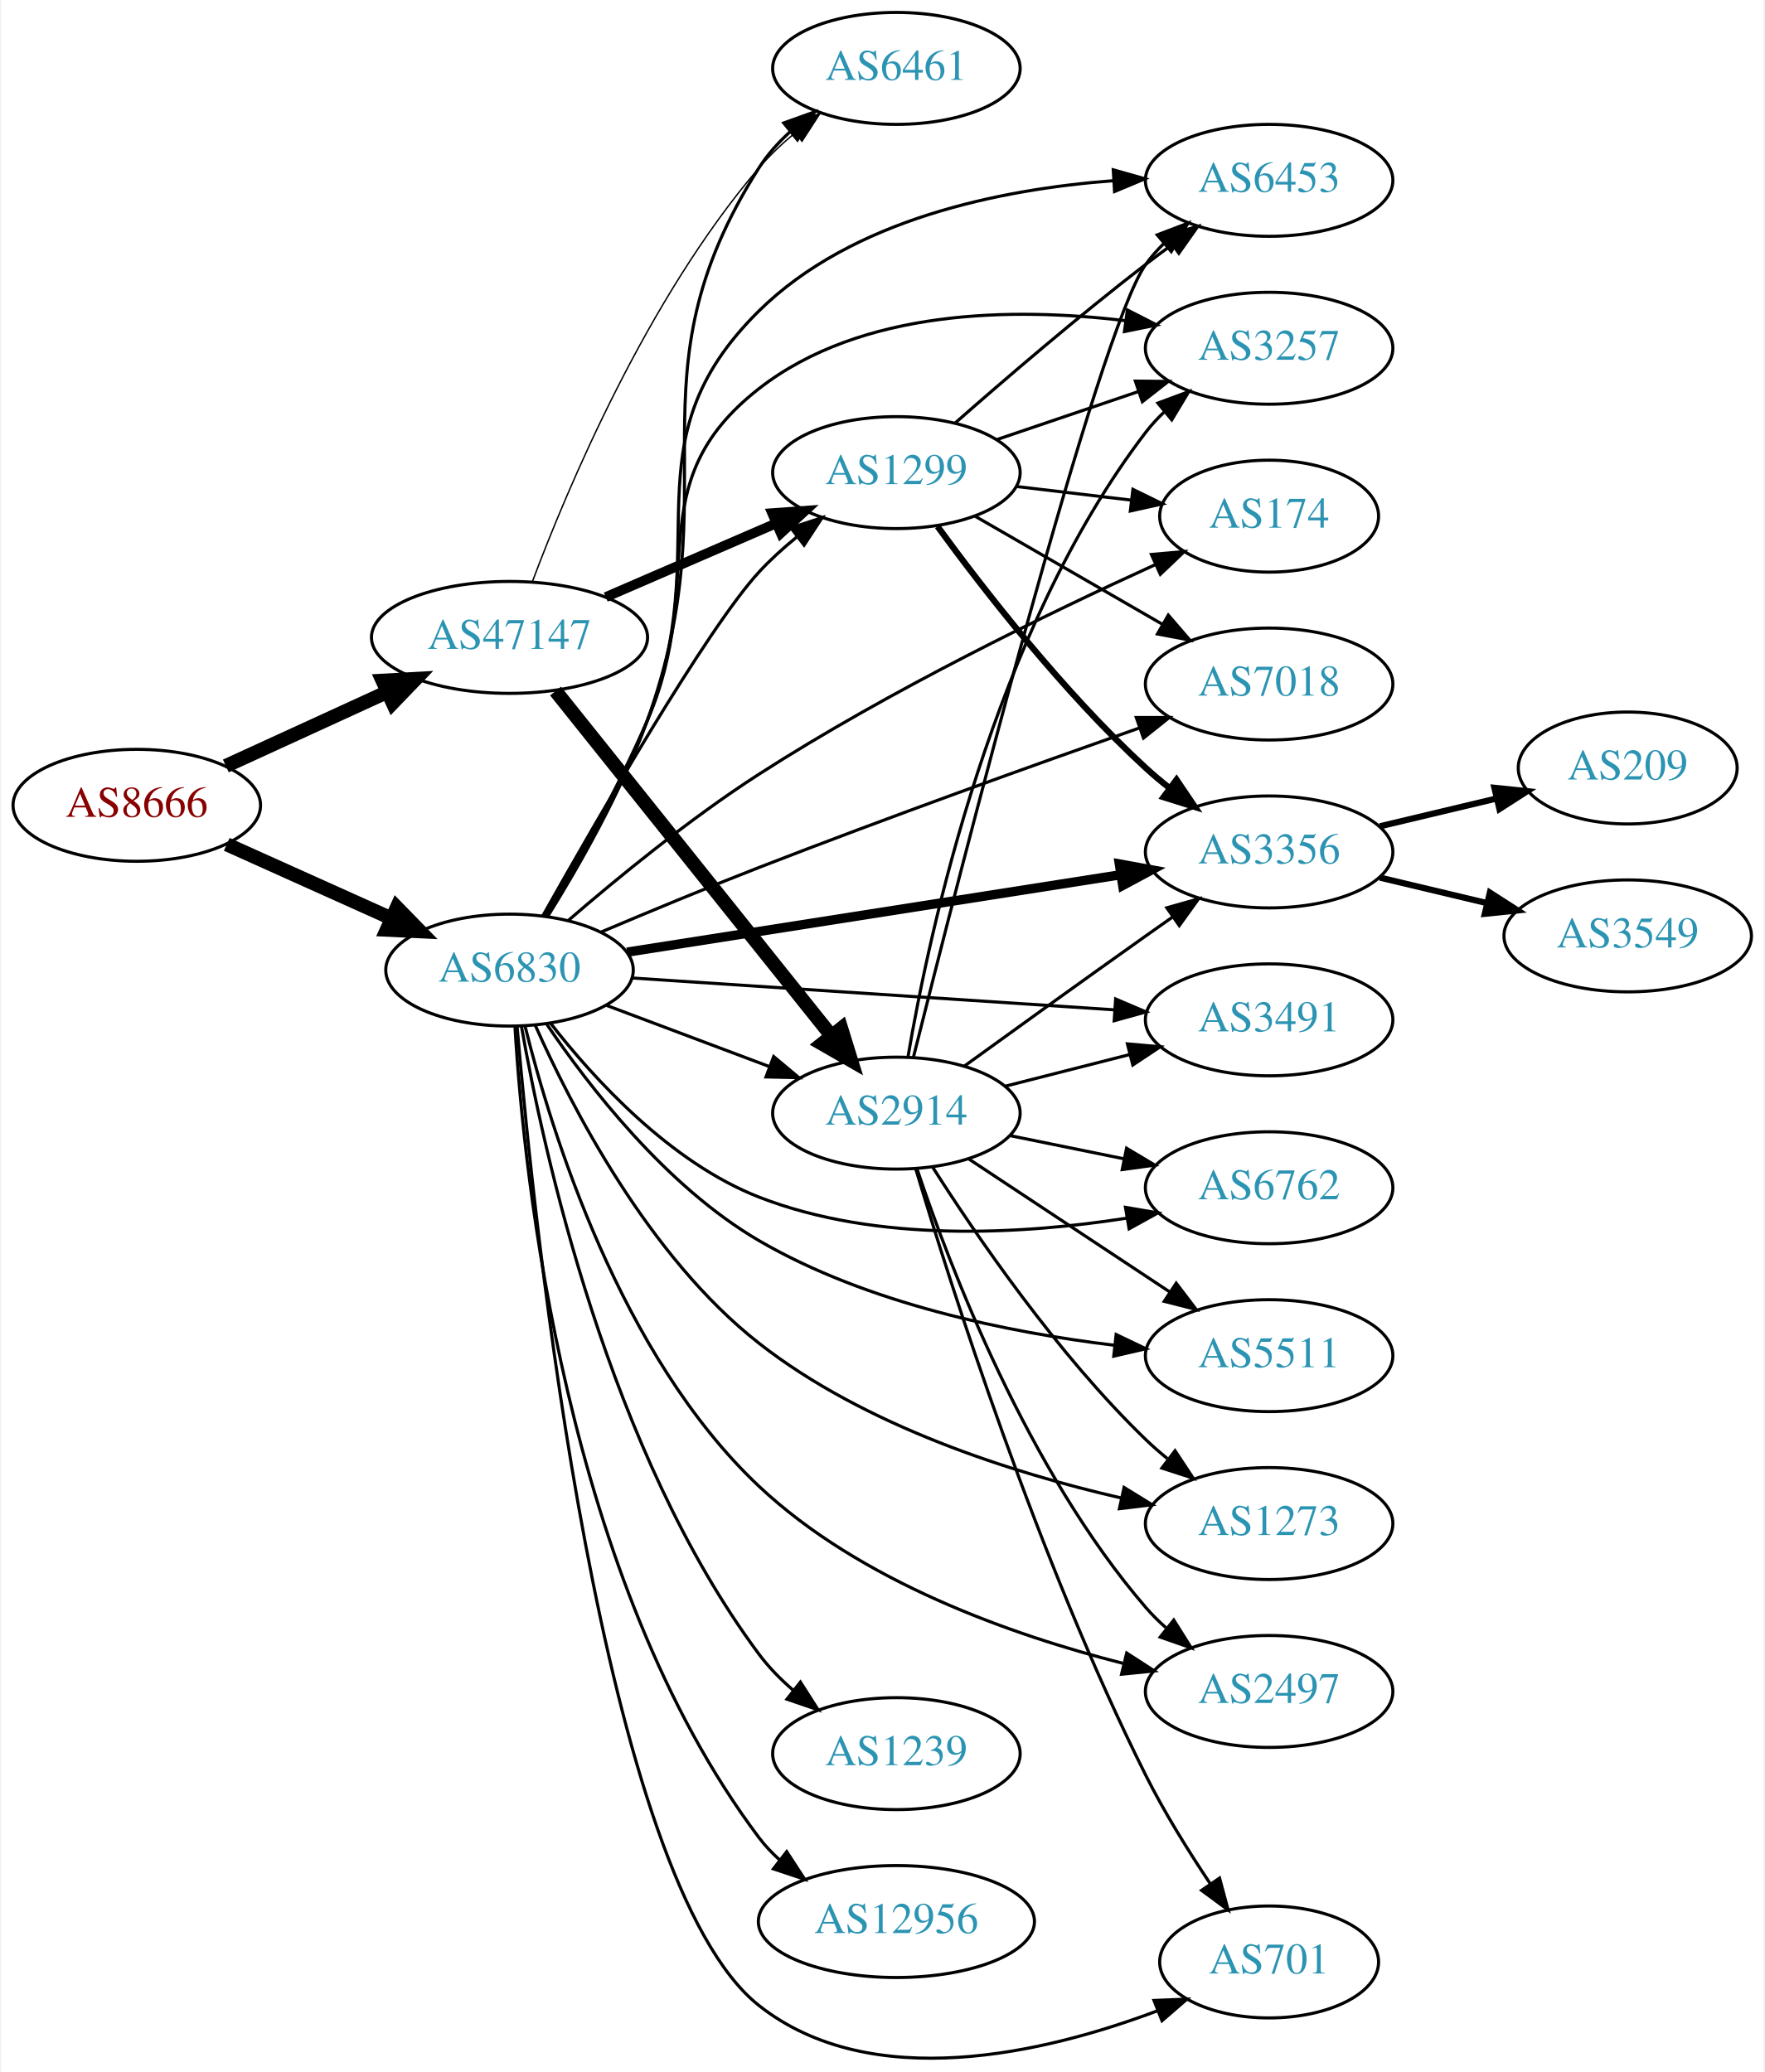
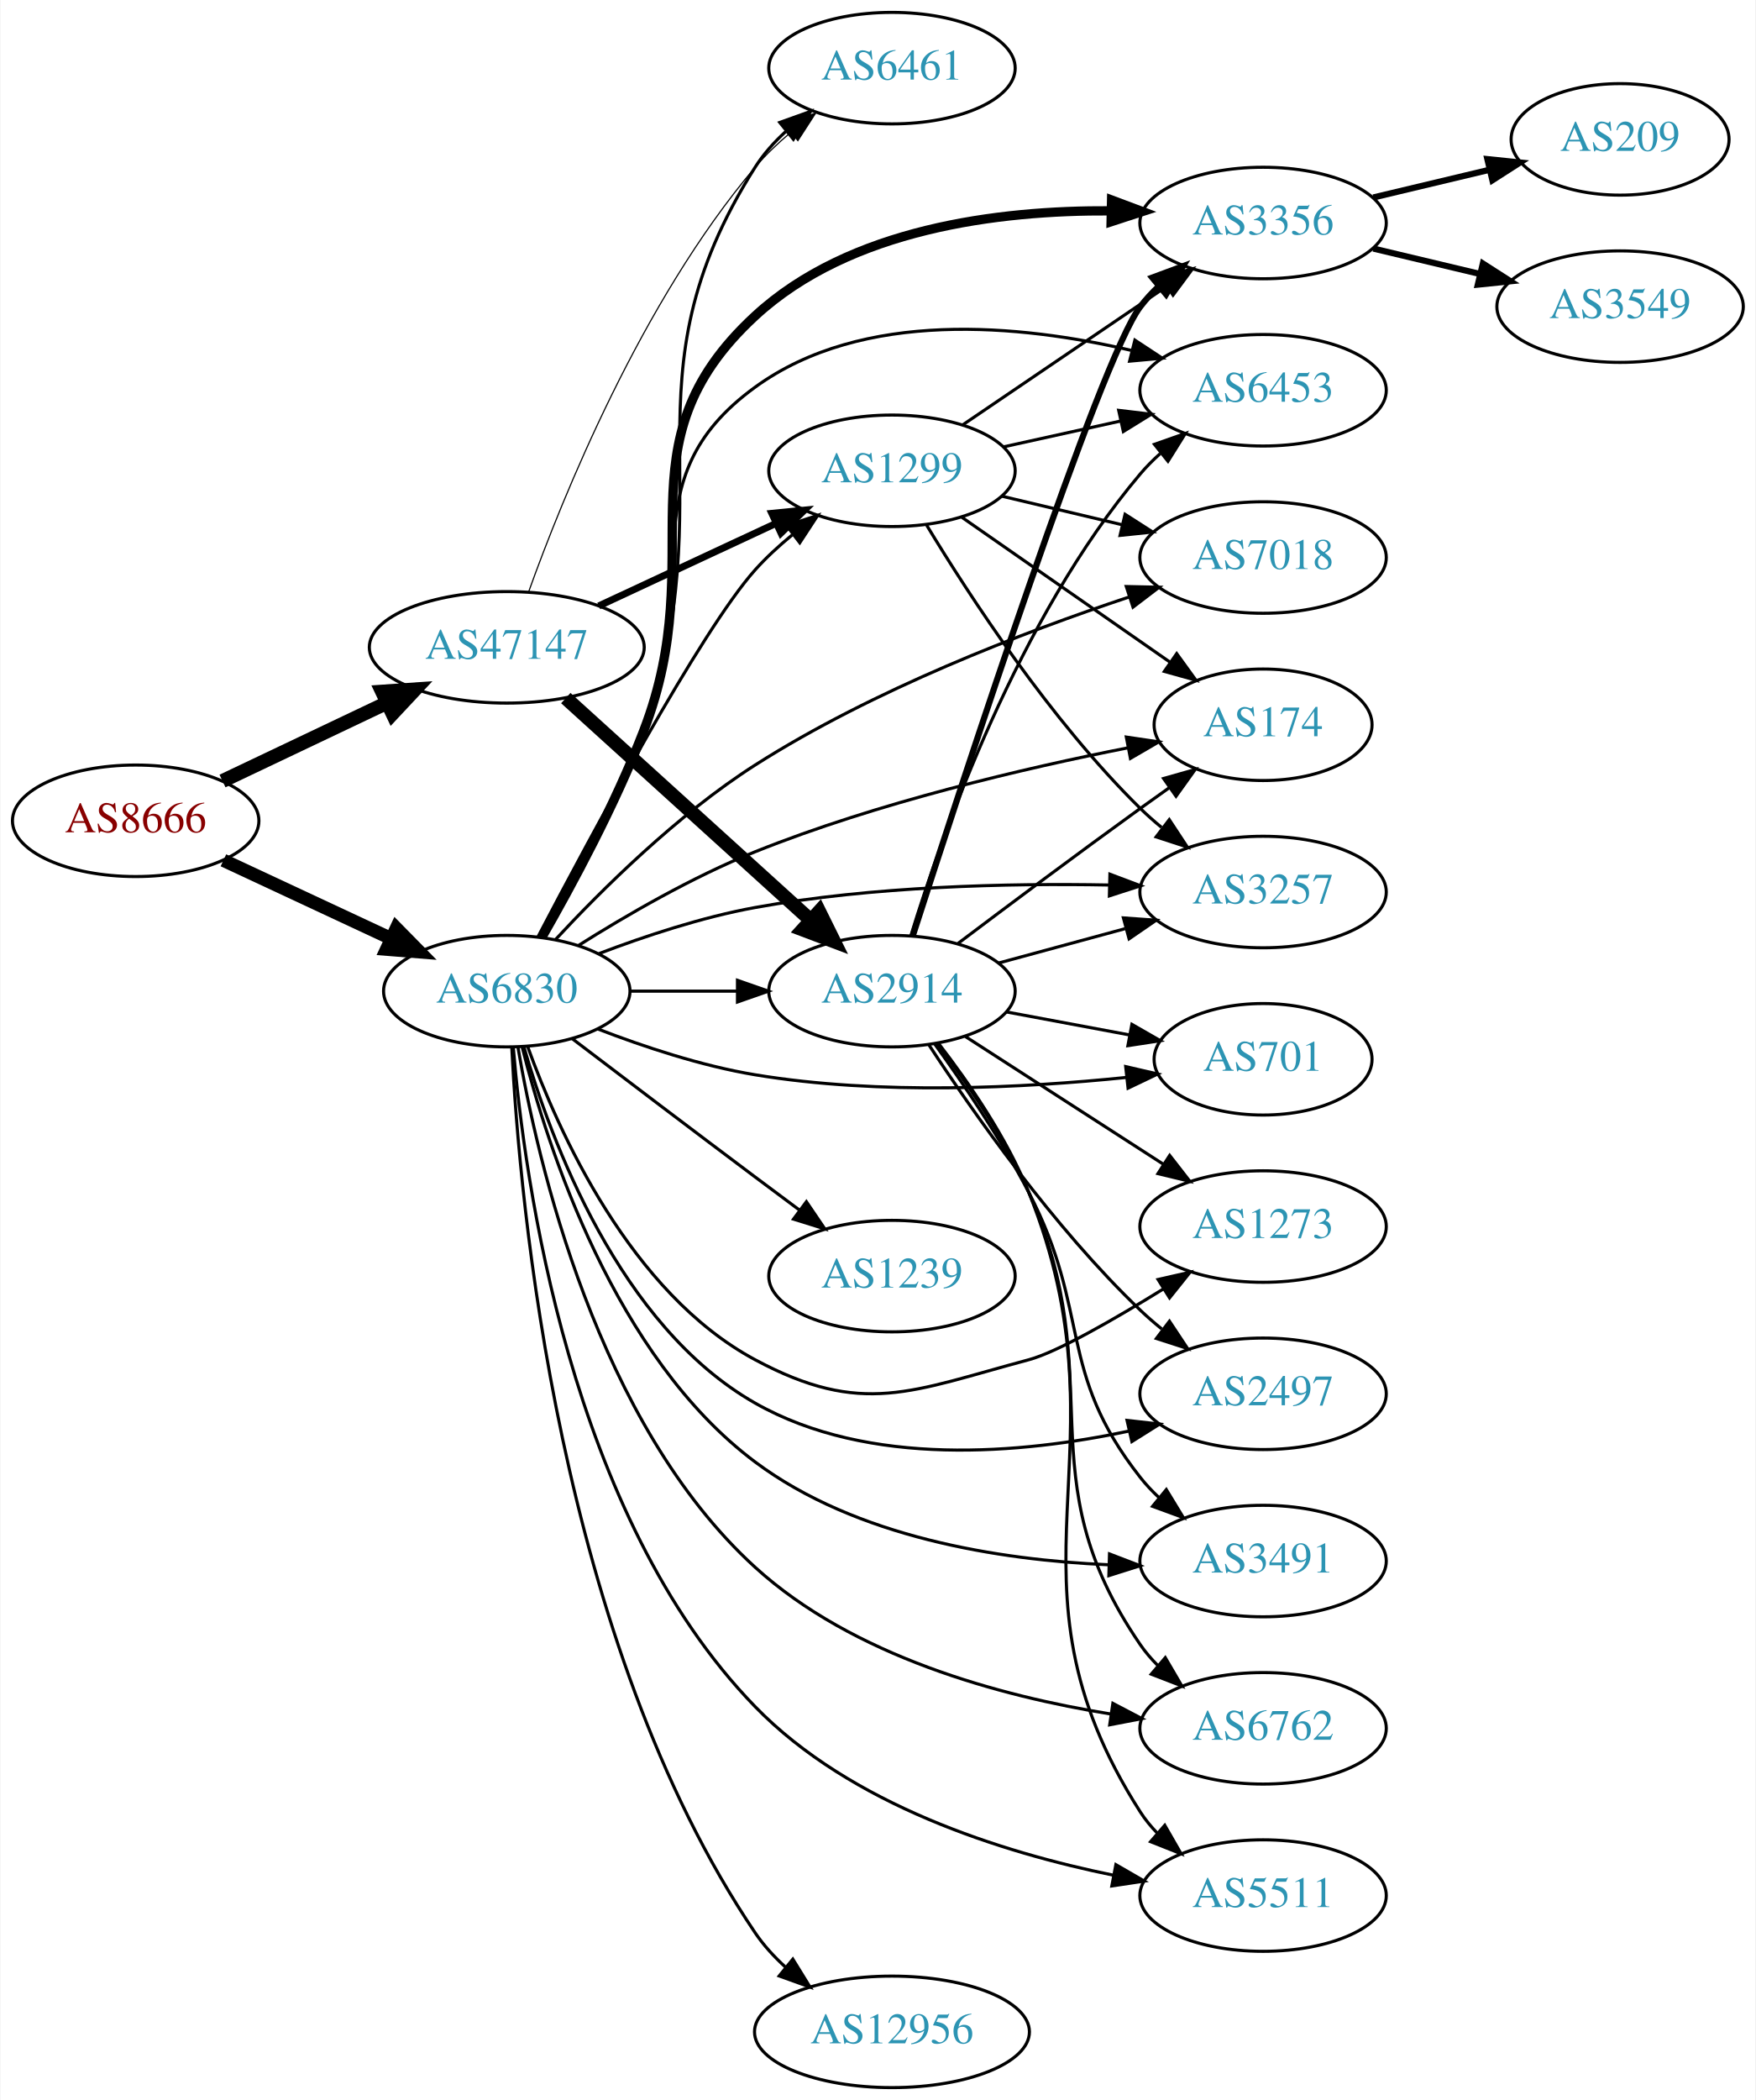
- <svg xmlns="http://www.w3.org/2000/svg" xmlns:xlink="http://www.w3.org/1999/xlink" width="567pt" height="666pt" viewBox="0.00 0.00 566.66 666.39">
-   <g id="graph0" class="graph" transform="scale(1 1) rotate(0) translate(4 662.394)">
-     <polygon fill="white" stroke="none" points="-4,4 -4,-662.394 562.663,-662.394 562.663,4 -4,4" />
+ <svg xmlns="http://www.w3.org/2000/svg" xmlns:xlink="http://www.w3.org/1999/xlink" width="567pt" height="678pt" viewBox="0.00 0.00 566.66 678.00">
+   <g id="graph0" class="graph" transform="scale(1 1) rotate(0) translate(4 674)">
+     <polygon fill="white" stroke="none" points="-4,4 -4,-674 562.663,-674 562.663,4 -4,4" />
    <g id="node1" class="node">
      <g id="a_node1">
        <a xlink:href="/asn/8666" xlink:title="AS8666 ~ FiberLink GmbH [AT]">
-           <ellipse fill="#ffffff" stroke="black" cx="39.647" cy="-403.394" rx="39.794" ry="18" />
-           <text text-anchor="middle" x="39.647" y="-399.694" font-family="Times,serif" font-size="14.00" fill="#880000">AS8666</text>
+           <ellipse fill="#ffffff" stroke="black" cx="39.647" cy="-409" rx="39.794" ry="18" />
+           <text text-anchor="middle" x="39.647" y="-405.3" font-family="Times,serif" font-size="14.00" fill="#880000">AS8666</text>
        </a>
      </g>
    </g>
    <g id="node2" class="node">
      <g id="a_node2">
        <a xlink:href="/asn/6830" xlink:title="AS6830 ~ LGI-UPC [AT]">
-           <ellipse fill="#ffffff" stroke="black" cx="159.489" cy="-350.394" rx="39.794" ry="18" />
-           <text text-anchor="middle" x="159.489" y="-346.694" font-family="Times,serif" font-size="14.00" fill="#2c94b3">AS6830</text>
+           <ellipse fill="#ffffff" stroke="black" cx="159.489" cy="-354" rx="39.794" ry="18" />
+           <text text-anchor="middle" x="159.489" y="-350.3" font-family="Times,serif" font-size="14.00" fill="#2c94b3">AS6830</text>
        </a>
      </g>
    </g>
    <g id="edge1" class="edge">
-       <path fill="none" stroke="black" stroke-width="4.5" d="M68.573,-390.834C84.423,-383.705 104.456,-374.696 121.588,-366.991" />
-       <polygon fill="black" stroke="black" stroke-width="4.5" points="123.257,-370.557 130.762,-362.864 120.027,-363.375 123.257,-370.557" />
+       <path fill="none" stroke="black" stroke-width="4.263" d="M67.978,-396.244C84.041,-388.747 104.551,-379.174 121.985,-371.037" />
+       <polygon fill="black" stroke="black" stroke-width="4.263" points="123.822,-374.297 131.306,-366.687 120.666,-367.536 123.822,-374.297" />
    </g>
    <g id="node3" class="node">
      <g id="a_node3">
        <a xlink:href="/asn/47147" xlink:title="AS47147 ~ ANEXIA Internetdienstleistungs GmbH [AT]">
-           <ellipse fill="#ffffff" stroke="black" cx="159.489" cy="-457.394" rx="44.393" ry="18" />
-           <text text-anchor="middle" x="159.489" y="-453.694" font-family="Times,serif" font-size="14.00" fill="#2c94b3">AS47147</text>
+           <ellipse fill="#ffffff" stroke="black" cx="159.489" cy="-465" rx="44.393" ry="18" />
+           <text text-anchor="middle" x="159.489" y="-461.3" font-family="Times,serif" font-size="14.00" fill="#2c94b3">AS47147</text>
        </a>
      </g>
    </g>
    <g id="edge2" class="edge">
-       <path fill="none" stroke="black" stroke-width="4.5" d="M68.275,-416.055C83.773,-423.157 103.34,-432.123 120.286,-439.888" />
-       <polygon fill="black" stroke="black" stroke-width="4.5" points="118.658,-443.473 129.389,-444.059 121.938,-436.314 118.658,-443.473" />
+       <path fill="none" stroke="black" stroke-width="4.5" d="M67.682,-421.848C83.391,-429.313 103.428,-438.835 120.682,-447.034" />
+       <polygon fill="black" stroke="black" stroke-width="4.5" points="119.214,-450.695 129.936,-451.431 122.594,-443.583 119.214,-450.695" />
    </g>
    <g id="node4" class="node">
      <g id="a_node4">
-         <a xlink:href="/asn/3356" xlink:title="AS3356 ~ Level 3 Parent, LLC [US]">
-           <ellipse fill="#ffffff" stroke="black" cx="403.724" cy="-388.394" rx="39.794" ry="18" />
-           <text text-anchor="middle" x="403.724" y="-384.694" font-family="Times,serif" font-size="14.00" fill="#2c94b3">AS3356</text>
+         <a xlink:href="/asn/12956" xlink:title="AS12956 ~ TELXIUS [ES]">
+           <ellipse fill="#ffffff" stroke="black" cx="283.881" cy="-18" rx="44.393" ry="18" />
+           <text text-anchor="middle" x="283.881" y="-14.3" font-family="Times,serif" font-size="14.00" fill="#2c94b3">AS12956</text>
        </a>
      </g>
    </g>
    <g id="edge3" class="edge">
-       <path fill="none" stroke="black" stroke-width="3" d="M197.279,-356.166C239.73,-362.825 309.619,-373.789 355.909,-381.05" />
-       <polygon fill="black" stroke="black" stroke-width="3" points="355.563,-384.539 365.985,-382.631 356.648,-377.623 355.563,-384.539" />
+       <path fill="none" stroke="black" d="M161.101,-335.86C163.593,-285.941 176.191,-144.009 239.685,-50 242.414,-45.959 245.829,-42.234 249.536,-38.865" />
+       <polygon fill="black" stroke="black" points="251.867,-41.481 257.428,-32.462 247.457,-36.045 251.867,-41.481" />
    </g>
    <g id="node5" class="node">
      <g id="a_node5">
-         <a xlink:href="/asn/6762" xlink:title="AS6762 ~ TELECOM ITALIA SPARKLE S.p.A. [IT]">
-           <ellipse fill="#ffffff" stroke="black" cx="403.724" cy="-280.394" rx="39.794" ry="18" />
-           <text text-anchor="middle" x="403.724" y="-276.694" font-family="Times,serif" font-size="14.00" fill="#2c94b3">AS6762</text>
+         <a xlink:href="/asn/2497" xlink:title="AS2497 ~ Internet Initiative Japan Inc. [JP]">
+           <ellipse fill="#ffffff" stroke="black" cx="403.724" cy="-224" rx="39.794" ry="18" />
+           <text text-anchor="middle" x="403.724" y="-220.3" font-family="Times,serif" font-size="14.00" fill="#2c94b3">AS2497</text>
        </a>
      </g>
    </g>
    <g id="edge4" class="edge">
-       <path fill="none" stroke="black" d="M172.754,-333.209C186.652,-315.373 211.12,-288.551 239.685,-277.394 277.563,-262.6 324.264,-265.352 357.962,-270.618" />
-       <polygon fill="black" stroke="black" points="357.534,-274.095 367.978,-272.316 358.704,-267.194 357.534,-274.095" />
+       <path fill="none" stroke="black" d="M164.987,-336.118C173.64,-305.991 195.762,-245.966 239.685,-221 276.423,-200.118 325.747,-204.608 360.491,-211.981" />
+       <polygon fill="black" stroke="black" points="359.799,-215.413 370.328,-214.227 361.358,-208.588 359.799,-215.413" />
    </g>
    <g id="node6" class="node">
      <g id="a_node6">
-         <a xlink:href="/asn/1239" xlink:title="AS1239 ~ Sprint [US]">
-           <ellipse fill="#ffffff" stroke="black" cx="283.881" cy="-98.394" rx="39.794" ry="18" />
-           <text text-anchor="middle" x="283.881" y="-94.694" font-family="Times,serif" font-size="14.00" fill="#2c94b3">AS1239</text>
+         <a xlink:href="/asn/6461" xlink:title="AS6461 ~ Zayo Bandwidth [US]">
+           <ellipse fill="#ffffff" stroke="black" cx="283.881" cy="-652" rx="39.794" ry="18" />
+           <text text-anchor="middle" x="283.881" y="-648.3" font-family="Times,serif" font-size="14.00" fill="#2c94b3">AS6461</text>
        </a>
      </g>
    </g>
    <g id="edge5" class="edge">
-       <path fill="none" stroke="black" d="M163.298,-332.473C170.259,-292.687 191.362,-195.382 239.685,-130.394 242.807,-126.196 246.633,-122.301 250.706,-118.779" />
-       <polygon fill="black" stroke="black" points="253.018,-121.413 258.72,-112.483 248.694,-115.909 253.018,-121.413" />
+       <path fill="none" stroke="black" d="M171.262,-371.38C181.072,-387.934 195.272,-413.841 203.685,-438 230.804,-515.869 195.59,-550.325 239.685,-620 242.352,-624.214 245.788,-628.063 249.555,-631.516" />
+       <polygon fill="black" stroke="black" points="247.639,-634.468 257.614,-638.037 252.042,-629.026 247.639,-634.468" />
    </g>
    <g id="node7" class="node">
      <g id="a_node7">
-         <a xlink:href="/asn/1273" xlink:title="AS1273 ~ Vodafone Group PLC [EU]">
-           <ellipse fill="#ffffff" stroke="black" cx="403.724" cy="-172.394" rx="39.794" ry="18" />
-           <text text-anchor="middle" x="403.724" y="-168.694" font-family="Times,serif" font-size="14.00" fill="#2c94b3">AS1273</text>
+         <a xlink:href="/asn/6453" xlink:title="AS6453 ~ TATA COMMUNICATIONS (AMERICA) INC [US]">
+           <ellipse fill="#ffffff" stroke="black" cx="403.724" cy="-548" rx="39.794" ry="18" />
+           <text text-anchor="middle" x="403.724" y="-544.3" font-family="Times,serif" font-size="14.00" fill="#2c94b3">AS6453</text>
        </a>
      </g>
    </g>
    <g id="edge6" class="edge">
-       <path fill="none" stroke="black" d="M167.741,-332.705C179.257,-306.709 204.121,-258.259 239.685,-230.394 273.8,-203.664 321.24,-188.642 356.153,-180.62" />
-       <polygon fill="black" stroke="black" points="357.079,-184.001 366.101,-178.445 355.584,-177.162 357.079,-184.001" />
+       <path fill="none" stroke="black" d="M170.435,-371.306C179.789,-388.022 193.795,-414.23 203.685,-438 223.609,-485.883 197.735,-518.504 239.685,-549 274.485,-574.298 325.436,-569.203 361.091,-560.888" />
+       <polygon fill="black" stroke="black" points="362.325,-564.186 371.172,-558.357 360.621,-557.397 362.325,-564.186" />
    </g>
    <g id="node8" class="node">
      <g id="a_node8">
-         <a xlink:href="/asn/6461" xlink:title="AS6461 ~ Zayo Bandwidth [US]">
-           <ellipse fill="#ffffff" stroke="black" cx="283.881" cy="-640.394" rx="39.794" ry="18" />
-           <text text-anchor="middle" x="283.881" y="-636.694" font-family="Times,serif" font-size="14.00" fill="#2c94b3">AS6461</text>
+         <a xlink:href="/asn/5511" xlink:title="AS5511 ~ Orange S.A. [FR]">
+           <ellipse fill="#ffffff" stroke="black" cx="403.724" cy="-62" rx="39.794" ry="18" />
+           <text text-anchor="middle" x="403.724" y="-58.3" font-family="Times,serif" font-size="14.00" fill="#2c94b3">AS5511</text>
        </a>
      </g>
    </g>
    <g id="edge7" class="edge">
-       <path fill="none" stroke="black" d="M171.848,-367.797C181.641,-383.546 195.465,-407.687 203.685,-430.394 231.158,-506.288 196.376,-540.285 239.685,-608.394 242.361,-612.603 245.802,-616.449 249.572,-619.9" />
-       <polygon fill="black" stroke="black" points="247.657,-622.852 257.633,-626.42 252.059,-617.41 247.657,-622.852" />
+       <path fill="none" stroke="black" d="M161.577,-336.014C165.113,-293.261 179.827,-184.542 239.685,-123 270.502,-91.316 319.319,-75.925 355.512,-68.551" />
+       <polygon fill="black" stroke="black" points="356.191,-71.985 365.361,-66.677 354.883,-65.109 356.191,-71.985" />
    </g>
    <g id="node9" class="node">
      <g id="a_node9">
-         <a xlink:href="/asn/174" xlink:title="AS174 ~ Cogent Communications [US]">
-           <ellipse fill="#ffffff" stroke="black" cx="403.724" cy="-496.394" rx="35.194" ry="18" />
-           <text text-anchor="middle" x="403.724" y="-492.694" font-family="Times,serif" font-size="14.00" fill="#2c94b3">AS174</text>
+         <a xlink:href="/asn/701" xlink:title="AS701 ~ UUNET [US]">
+           <ellipse fill="#ffffff" stroke="black" cx="403.724" cy="-332" rx="35.194" ry="18" />
+           <text text-anchor="middle" x="403.724" y="-328.3" font-family="Times,serif" font-size="14.00" fill="#2c94b3">AS701</text>
        </a>
      </g>
    </g>
    <g id="edge8" class="edge">
-       <path fill="none" stroke="black" d="M178.267,-366.254C193.827,-379.706 217.371,-399.046 239.685,-413.394 281.508,-440.286 333.148,-465.326 366.959,-480.723" />
-       <polygon fill="black" stroke="black" points="365.87,-484.071 376.424,-484.993 368.749,-477.691 365.87,-484.071" />
+       <path fill="none" stroke="black" d="M188.866,-341.792C203.704,-336.064 222.345,-329.875 239.685,-327 279.894,-320.334 326.423,-322.744 359.458,-326.131" />
+       <polygon fill="black" stroke="black" points="359.362,-329.642 369.684,-327.255 360.126,-322.684 359.362,-329.642" />
    </g>
    <g id="node10" class="node">
      <g id="a_node10">
-         <a xlink:href="/asn/6453" xlink:title="AS6453 ~ TATA COMMUNICATIONS (AMERICA) INC [US]">
-           <ellipse fill="#ffffff" stroke="black" cx="403.724" cy="-604.394" rx="39.794" ry="18" />
-           <text text-anchor="middle" x="403.724" y="-600.694" font-family="Times,serif" font-size="14.00" fill="#2c94b3">AS6453</text>
+         <a xlink:href="/asn/1299" xlink:title="AS1299 ~ Telia Carrier [EU]">
+           <ellipse fill="#ffffff" stroke="black" cx="283.881" cy="-522" rx="39.794" ry="18" />
+           <text text-anchor="middle" x="283.881" y="-518.3" font-family="Times,serif" font-size="14.00" fill="#2c94b3">AS1299</text>
        </a>
      </g>
    </g>
    <g id="edge9" class="edge">
-       <path fill="none" stroke="black" d="M171.296,-367.626C180.857,-383.461 194.654,-407.827 203.685,-430.394 226.279,-486.851 196.384,-519.7 239.685,-562.394 269.616,-591.906 317.367,-601.515 353.473,-604.269" />
-       <polygon fill="black" stroke="black" points="353.603,-607.783 363.797,-604.897 354.028,-600.796 353.603,-607.783" />
+       <path fill="none" stroke="black" d="M169.583,-371.586C186.389,-403.729 222.188,-470.459 239.685,-490 243.251,-493.983 247.384,-497.785 251.652,-501.289" />
+       <polygon fill="black" stroke="black" points="249.847,-504.315 259.911,-507.627 254.108,-498.762 249.847,-504.315" />
    </g>
    <g id="node11" class="node">
      <g id="a_node11">
-         <a xlink:href="/asn/5511" xlink:title="AS5511 ~ Orange S.A. [FR]">
-           <ellipse fill="#ffffff" stroke="black" cx="403.724" cy="-226.394" rx="39.794" ry="18" />
-           <text text-anchor="middle" x="403.724" y="-222.694" font-family="Times,serif" font-size="14.00" fill="#2c94b3">AS5511</text>
+         <a xlink:href="/asn/1273" xlink:title="AS1273 ~ Vodafone Group PLC [EU]">
+           <ellipse fill="#ffffff" stroke="black" cx="403.724" cy="-278" rx="39.794" ry="18" />
+           <text text-anchor="middle" x="403.724" y="-274.3" font-family="Times,serif" font-size="14.00" fill="#2c94b3">AS1273</text>
        </a>
      </g>
    </g>
    <g id="edge10" class="edge">
-       <path fill="none" stroke="black" d="M171.379,-333.103C184.901,-313.124 209.863,-280.777 239.685,-263.394 274.682,-242.995 319.977,-233.841 353.94,-229.734" />
-       <polygon fill="black" stroke="black" points="354.536,-233.19 364.092,-228.615 353.769,-226.232 354.536,-233.19" />
+       <path fill="none" stroke="black" d="M166.207,-336.172C176.131,-308.604 199.434,-256.562 239.685,-235 274.315,-216.449 290.126,-224.851 328.077,-235 337.159,-237.429 355.324,-247.842 371.459,-257.812" />
+       <polygon fill="black" stroke="black" points="369.812,-260.91 380.144,-263.252 373.527,-254.978 369.812,-260.91" />
    </g>
    <g id="node12" class="node">
      <g id="a_node12">
-         <a xlink:href="/asn/12956" xlink:title="AS12956 ~ TELXIUS [ES]">
-           <ellipse fill="#ffffff" stroke="black" cx="283.881" cy="-44.394" rx="44.393" ry="18" />
-           <text text-anchor="middle" x="283.881" y="-40.694" font-family="Times,serif" font-size="14.00" fill="#2c94b3">AS12956</text>
+         <a xlink:href="/asn/3356" xlink:title="AS3356 ~ Level 3 Parent, LLC [US]">
+           <ellipse fill="#ffffff" stroke="black" cx="403.724" cy="-602" rx="39.794" ry="18" />
+           <text text-anchor="middle" x="403.724" y="-598.3" font-family="Times,serif" font-size="14.00" fill="#2c94b3">AS3356</text>
        </a>
      </g>
    </g>
    <g id="edge11" class="edge">
-       <path fill="none" stroke="black" d="M161.242,-332.113C164.066,-284.445 177.379,-154.319 239.685,-71.394 241.651,-68.778 243.95,-66.354 246.447,-64.122" />
-       <polygon fill="black" stroke="black" points="248.607,-66.876 254.387,-57.997 244.331,-61.333 248.607,-66.876" />
+       <path fill="none" stroke="black" stroke-width="3" d="M170.893,-371.515C180.442,-388.165 194.465,-414.138 203.685,-438 225.911,-495.523 194.361,-530.184 239.685,-572 270.297,-600.242 318.399,-606.141 354.436,-605.932" />
+       <polygon fill="black" stroke="black" stroke-width="3" points="354.805,-609.425 364.726,-605.708 354.652,-602.427 354.805,-609.425" />
    </g>
    <g id="node13" class="node">
      <g id="a_node13">
-         <a xlink:href="/asn/2914" xlink:title="AS2914 ~ NTT America, Inc. [US]">
-           <ellipse fill="#ffffff" stroke="black" cx="283.881" cy="-304.394" rx="39.794" ry="18" />
-           <text text-anchor="middle" x="283.881" y="-300.694" font-family="Times,serif" font-size="14.00" fill="#2c94b3">AS2914</text>
+         <a xlink:href="/asn/7018" xlink:title="AS7018 ~ AT&amp;T Services, Inc. [US]">
+           <ellipse fill="#ffffff" stroke="black" cx="403.724" cy="-494" rx="39.794" ry="18" />
+           <text text-anchor="middle" x="403.724" y="-490.3" font-family="Times,serif" font-size="14.00" fill="#2c94b3">AS7018</text>
        </a>
      </g>
    </g>
    <g id="edge12" class="edge">
-       <path fill="none" stroke="black" d="M190.743,-339.023C206.484,-333.108 225.931,-325.799 242.896,-319.422" />
-       <polygon fill="black" stroke="black" points="244.421,-322.588 252.551,-315.794 241.959,-316.036 244.421,-322.588" />
+       <path fill="none" stroke="black" d="M175.183,-370.618C190.133,-386.732 214.611,-411.023 239.685,-427 277.856,-451.321 326.34,-469.903 360.48,-481.26" />
+       <polygon fill="black" stroke="black" points="359.555,-484.639 370.148,-484.41 361.724,-477.984 359.555,-484.639" />
    </g>
    <g id="node14" class="node">
      <g id="a_node14">
-         <a xlink:href="/asn/1299" xlink:title="AS1299 ~ Telia Carrier [EU]">
-           <ellipse fill="#ffffff" stroke="black" cx="283.881" cy="-510.394" rx="39.794" ry="18" />
-           <text text-anchor="middle" x="283.881" y="-506.694" font-family="Times,serif" font-size="14.00" fill="#2c94b3">AS1299</text>
+         <a xlink:href="/asn/1239" xlink:title="AS1239 ~ Sprint [US]">
+           <ellipse fill="#ffffff" stroke="black" cx="283.881" cy="-262" rx="39.794" ry="18" />
+           <text text-anchor="middle" x="283.881" y="-258.3" font-family="Times,serif" font-size="14.00" fill="#2c94b3">AS1239</text>
        </a>
      </g>
    </g>
    <g id="edge13" class="edge">
-       <path fill="none" stroke="black" d="M170.216,-367.887C187.395,-398.465 222.879,-460.123 239.685,-478.394 243.304,-482.329 247.466,-486.105 251.747,-489.596" />
-       <polygon fill="black" stroke="black" points="249.947,-492.626 260.015,-495.926 254.203,-487.068 249.947,-492.626" />
+       <path fill="none" stroke="black" d="M180.625,-338.65C196.605,-326.492 219.53,-309.1 239.685,-294 244.26,-290.573 249.119,-286.953 253.863,-283.43" />
+       <polygon fill="black" stroke="black" points="256.245,-286.022 262.194,-277.255 252.076,-280.398 256.245,-286.022" />
    </g>
    <g id="node15" class="node">
      <g id="a_node15">
-         <a xlink:href="/asn/2497" xlink:title="AS2497 ~ Internet Initiative Japan Inc. [JP]">
-           <ellipse fill="#ffffff" stroke="black" cx="403.724" cy="-118.394" rx="39.794" ry="18" />
-           <text text-anchor="middle" x="403.724" y="-114.694" font-family="Times,serif" font-size="14.00" fill="#2c94b3">AS2497</text>
+         <a xlink:href="/asn/174" xlink:title="AS174 ~ Cogent Communications [US]">
+           <ellipse fill="#ffffff" stroke="black" cx="403.724" cy="-440" rx="35.194" ry="18" />
+           <text text-anchor="middle" x="403.724" y="-436.3" font-family="Times,serif" font-size="14.00" fill="#2c94b3">AS174</text>
        </a>
      </g>
    </g>
    <g id="edge14" class="edge">
-       <path fill="none" stroke="black" d="M164.493,-332.336C172.816,-298.779 195.042,-226.415 239.685,-184.394 272.268,-153.725 320.969,-136.541 356.66,-127.454" />
-       <polygon fill="black" stroke="black" points="357.925,-130.749 366.821,-124.994 356.278,-123.945 357.925,-130.749" />
+       <path fill="none" stroke="black" d="M182.546,-368.689C198,-378.432 219.431,-390.874 239.685,-399 279.208,-414.857 326.64,-425.957 360.128,-432.571" />
+       <polygon fill="black" stroke="black" points="359.567,-436.028 370.048,-434.481 360.89,-429.154 359.567,-436.028" />
    </g>
    <g id="node16" class="node">
      <g id="a_node16">
-         <a xlink:href="/asn/3257" xlink:title="AS3257 ~ GTT [DE]">
-           <ellipse fill="#ffffff" stroke="black" cx="403.724" cy="-550.394" rx="39.794" ry="18" />
-           <text text-anchor="middle" x="403.724" y="-546.694" font-family="Times,serif" font-size="14.00" fill="#2c94b3">AS3257</text>
+         <a xlink:href="/asn/3491" xlink:title="AS3491 ~ PCCW Global, Inc. [US]">
+           <ellipse fill="#ffffff" stroke="black" cx="403.724" cy="-170" rx="39.794" ry="18" />
+           <text text-anchor="middle" x="403.724" y="-166.3" font-family="Times,serif" font-size="14.00" fill="#2c94b3">AS3491</text>
        </a>
      </g>
    </g>
    <g id="edge15" class="edge">
-       <path fill="none" stroke="black" d="M170.984,-367.756C180.335,-383.678 194,-408.099 203.685,-430.394 223.677,-476.414 200.137,-506.516 239.685,-537.394 272.685,-563.16 321.756,-563.558 357.439,-559.263" />
-       <polygon fill="black" stroke="black" points="358.154,-562.698 367.586,-557.874 357.204,-555.763 358.154,-562.698" />
+       <path fill="none" stroke="black" d="M164.474,-335.908C172.602,-303.542 194.291,-235.949 239.685,-202 272.343,-177.576 318.653,-170.369 353.577,-168.812" />
+       <polygon fill="black" stroke="black" points="354.132,-172.297 364.022,-168.497 353.921,-165.3 354.132,-172.297" />
    </g>
    <g id="node17" class="node">
      <g id="a_node17">
-         <a xlink:href="/asn/3491" xlink:title="AS3491 ~ PCCW Global, Inc. [US]">
-           <ellipse fill="#ffffff" stroke="black" cx="403.724" cy="-334.394" rx="39.794" ry="18" />
-           <text text-anchor="middle" x="403.724" y="-330.694" font-family="Times,serif" font-size="14.00" fill="#2c94b3">AS3491</text>
+         <a xlink:href="/asn/2914" xlink:title="AS2914 ~ NTT America, Inc. [US]">
+           <ellipse fill="#ffffff" stroke="black" cx="283.881" cy="-354" rx="39.794" ry="18" />
+           <text text-anchor="middle" x="283.881" y="-350.3" font-family="Times,serif" font-size="14.00" fill="#2c94b3">AS2914</text>
        </a>
      </g>
    </g>
    <g id="edge16" class="edge">
-       <path fill="none" stroke="black" d="M198.872,-347.859C240.828,-345.088 308.157,-340.641 353.857,-337.622" />
-       <polygon fill="black" stroke="black" points="354.373,-341.096 364.12,-336.944 353.911,-334.111 354.373,-341.096" />
+       <path fill="none" stroke="black" d="M199.215,-354C210.153,-354 222.204,-354 233.67,-354" />
+       <polygon fill="black" stroke="black" points="233.987,-357.5 243.987,-354 233.987,-350.5 233.987,-357.5" />
    </g>
    <g id="node18" class="node">
      <g id="a_node18">
-         <a xlink:href="/asn/701" xlink:title="AS701 ~ UUNET [US]">
-           <ellipse fill="#ffffff" stroke="black" cx="403.724" cy="-31.394" rx="35.194" ry="18" />
-           <text text-anchor="middle" x="403.724" y="-27.694" font-family="Times,serif" font-size="14.00" fill="#2c94b3">AS701</text>
+         <a xlink:href="/asn/3257" xlink:title="AS3257 ~ GTT [DE]">
+           <ellipse fill="#ffffff" stroke="black" cx="403.724" cy="-386" rx="39.794" ry="18" />
+           <text text-anchor="middle" x="403.724" y="-382.3" font-family="Times,serif" font-size="14.00" fill="#2c94b3">AS3257</text>
        </a>
      </g>
    </g>
    <g id="edge17" class="edge">
-       <path fill="none" stroke="black" d="M161.921,-332.347C167.366,-268.84 189.094,-57.365 239.685,-17.394 275.853,11.18 331.664,-2.088 367.692,-15.639" />
-       <polygon fill="black" stroke="black" points="366.71,-19.014 377.296,-19.434 369.282,-12.504 366.71,-19.014" />
+       <path fill="none" stroke="black" d="M189.273,-366.127C204.06,-371.759 222.534,-377.886 239.685,-381 277.65,-387.893 321.387,-388.865 353.998,-388.266" />
+       <polygon fill="black" stroke="black" points="354.261,-391.761 364.174,-388.022 354.093,-384.763 354.261,-391.761" />
    </g>
    <g id="node19" class="node">
      <g id="a_node19">
-         <a xlink:href="/asn/7018" xlink:title="AS7018 ~ AT&amp;T Services, Inc. [US]">
-           <ellipse fill="#ffffff" stroke="black" cx="403.724" cy="-442.394" rx="39.794" ry="18" />
-           <text text-anchor="middle" x="403.724" y="-438.694" font-family="Times,serif" font-size="14.00" fill="#2c94b3">AS7018</text>
+         <a xlink:href="/asn/6762" xlink:title="AS6762 ~ TELECOM ITALIA SPARKLE S.p.A. [IT]">
+           <ellipse fill="#ffffff" stroke="black" cx="403.724" cy="-116" rx="39.794" ry="18" />
+           <text text-anchor="middle" x="403.724" y="-112.3" font-family="Times,serif" font-size="14.00" fill="#2c94b3">AS6762</text>
        </a>
      </g>
    </g>
    <g id="edge18" class="edge">
-       <path fill="none" stroke="black" d="M188.949,-362.638C203.969,-369.002 222.749,-376.806 239.685,-383.394 280.998,-399.466 328.733,-416.572 361.83,-428.203" />
-       <polygon fill="black" stroke="black" points="361.013,-431.625 371.608,-431.629 363.328,-425.019 361.013,-431.625" />
+       <path fill="none" stroke="black" d="M163.07,-336.051C169.318,-299.168 188.687,-214.426 239.685,-168 271.279,-139.239 318.825,-126.381 354.431,-120.636" />
+       <polygon fill="black" stroke="black" points="355.219,-124.058 364.6,-119.134 354.196,-117.133 355.219,-124.058" />
+     </g>
+     <g id="edge21" class="edge">
+       <path fill="none" stroke="black" stroke-width="0.375" d="M166.511,-482.823C177.467,-513.378 202.965,-576.65 239.685,-620 243.067,-623.992 247.039,-627.771 251.181,-631.238" />
+       <polygon fill="black" stroke="black" stroke-width="0.375" points="249.198,-634.129 259.245,-637.495 253.49,-628.599 249.198,-634.129" />
+     </g>
+     <g id="edge22" class="edge">
+       <path fill="none" stroke="black" stroke-width="2.25" d="M189.185,-478.364C206.272,-486.322 228.122,-496.498 246.423,-505.021" />
+       <polygon fill="black" stroke="black" stroke-width="2.25" points="245.083,-508.258 255.626,-509.307 248.038,-501.912 245.083,-508.258" />
    </g>
    <g id="edge23" class="edge">
-       <path fill="none" stroke="black" stroke-width="0.45" d="M166.801,-475.226C178.019,-505.157 203.681,-566.347 239.685,-608.394 243.088,-612.369 247.072,-616.137 251.22,-619.599" />
-       <polygon fill="black" stroke="black" stroke-width="0.45" points="249.24,-622.492 259.288,-625.852 253.528,-616.96 249.24,-622.492" />
-     </g>
-     <g id="edge22" class="edge">
-       <path fill="none" stroke="black" stroke-width="4.5" d="M174.291,-440.141C195.892,-413.138 237.791,-360.761 262.755,-329.553" />
-       <polygon fill="black" stroke="black" stroke-width="4.5" points="266.144,-331.62 269.316,-321.351 259.995,-326.701 266.144,-331.62" />
-     </g>
-     <g id="edge21" class="edge">
-       <path fill="none" stroke="black" stroke-width="3.15" d="M190.43,-470.36C206.91,-477.496 227.525,-486.423 245.103,-494.035" />
-       <polygon fill="black" stroke="black" stroke-width="3.15" points="243.944,-497.347 254.511,-498.109 246.725,-490.923 243.944,-497.347" />
+       <path fill="none" stroke="black" stroke-width="4.5" d="M178.548,-448.622C199.458,-429.658 234.038,-398.297 257.61,-376.919" />
+       <polygon fill="black" stroke="black" stroke-width="4.5" points="260.383,-379.719 265.146,-370.085 255.093,-373.886 260.383,-379.719" />
+     </g>
+     <g id="edge28" class="edge">
+       <path fill="none" stroke="black" d="M319.919,-529.73C331.803,-532.353 345.248,-535.319 357.795,-538.087" />
+       <polygon fill="black" stroke="black" points="357.098,-541.518 367.618,-540.254 358.607,-534.682 357.098,-541.518" />
+     </g>
+     <g id="edge27" class="edge">
+       <path fill="none" stroke="black" d="M306.77,-536.86C325.291,-549.433 352.021,-567.579 372.567,-581.527" />
+       <polygon fill="black" stroke="black" points="370.712,-584.499 380.952,-587.22 374.644,-578.707 370.712,-584.499" />
+     </g>
+     <g id="edge25" class="edge">
+       <path fill="none" stroke="black" d="M319.283,-513.826C331.398,-510.947 345.196,-507.669 358.035,-504.618" />
+       <polygon fill="black" stroke="black" points="359.155,-507.95 368.075,-502.233 357.537,-501.139 359.155,-507.95" />
+     </g>
+     <g id="edge26" class="edge">
+       <path fill="none" stroke="black" d="M306.495,-506.96C325.333,-493.852 352.812,-474.731 373.588,-460.274" />
+       <polygon fill="black" stroke="black" points="375.828,-462.979 382.037,-454.395 371.83,-457.234 375.828,-462.979" />
+     </g>
+     <g id="edge24" class="edge">
+       <path fill="none" stroke="black" d="M295.112,-504.39C308.884,-481.621 335.032,-441.512 364.077,-413 366.213,-410.904 368.527,-408.855 370.924,-406.884" />
+       <polygon fill="black" stroke="black" points="373.436,-409.37 379.262,-400.521 369.189,-403.806 373.436,-409.37" />
    </g>
    <g id="node20" class="node">
      <g id="a_node20">
        <a xlink:href="/asn/209" xlink:title="AS209 ~ CenturyLink Communications, LLC [US]">
-           <ellipse fill="#ffffff" stroke="black" cx="519.017" cy="-415.394" rx="35.194" ry="18" />
-           <text text-anchor="middle" x="519.017" y="-411.694" font-family="Times,serif" font-size="14.00" fill="#2c94b3">AS209</text>
+           <ellipse fill="#ffffff" stroke="black" cx="519.017" cy="-629" rx="35.194" ry="18" />
+           <text text-anchor="middle" x="519.017" y="-625.3" font-family="Times,serif" font-size="14.00" fill="#2c94b3">AS209</text>
        </a>
      </g>
    </g>
    <g id="edge19" class="edge">
-       <path fill="none" stroke="black" stroke-width="2" d="M439.331,-396.642C451.125,-399.453 464.43,-402.624 476.698,-405.547" />
-       <polygon fill="black" stroke="black" stroke-width="2" points="476.164,-409.018 486.703,-407.932 477.787,-402.209 476.164,-409.018" />
+       <path fill="none" stroke="black" stroke-width="2" d="M439.331,-610.248C451.125,-613.058 464.43,-616.229 476.698,-619.153" />
+       <polygon fill="black" stroke="black" stroke-width="2" points="476.164,-622.624 486.703,-621.537 477.787,-615.814 476.164,-622.624" />
    </g>
    <g id="node21" class="node">
      <g id="a_node21">
        <a xlink:href="/asn/3549" xlink:title="AS3549 ~ Level 3 Parent, LLC [US]">
-           <ellipse fill="#ffffff" stroke="black" cx="519.017" cy="-361.394" rx="39.794" ry="18" />
-           <text text-anchor="middle" x="519.017" y="-357.694" font-family="Times,serif" font-size="14.00" fill="#2c94b3">AS3549</text>
+           <ellipse fill="#ffffff" stroke="black" cx="519.017" cy="-575" rx="39.794" ry="18" />
+           <text text-anchor="middle" x="519.017" y="-571.3" font-family="Times,serif" font-size="14.00" fill="#2c94b3">AS3549</text>
        </a>
      </g>
    </g>
    <g id="edge20" class="edge">
-       <path fill="none" stroke="black" stroke-width="2" d="M439.331,-380.147C450.202,-377.556 462.357,-374.659 473.799,-371.932" />
-       <polygon fill="black" stroke="black" stroke-width="2" points="474.705,-375.314 483.621,-369.591 473.082,-368.505 474.705,-375.314" />
+       <path fill="none" stroke="black" stroke-width="2" d="M439.331,-593.752C450.202,-591.162 462.357,-588.265 473.799,-585.538" />
+       <polygon fill="black" stroke="black" stroke-width="2" points="474.705,-588.92 483.621,-583.197 473.082,-582.111 474.705,-588.92" />
+     </g>
+     <g id="edge37" class="edge">
+       <path fill="none" stroke="black" d="M295.805,-336.665C309.917,-315.084 336.024,-277.801 364.077,-251 366.241,-248.933 368.575,-246.905 370.987,-244.948" />
+       <polygon fill="black" stroke="black" points="373.493,-247.441 379.349,-238.612 369.265,-241.862 373.493,-247.441" />
+     </g>
+     <g id="edge36" class="edge">
+       <path fill="none" stroke="black" d="M290.03,-372.036C300.026,-404.638 324.609,-474.322 364.077,-521 366.009,-523.285 368.178,-525.468 370.476,-527.532" />
+       <polygon fill="black" stroke="black" points="368.639,-530.545 378.633,-534.063 373.014,-525.08 368.639,-530.545" />
+     </g>
+     <g id="edge30" class="edge">
+       <path fill="none" stroke="black" d="M298.885,-337.165C308.57,-324.643 320.95,-306.725 328.077,-289 361.772,-205.203 315.374,-165.061 364.077,-89 365.65,-86.544 367.533,-84.249 369.61,-82.118" />
+       <polygon fill="black" stroke="black" points="371.979,-84.696 377.248,-75.504 367.397,-79.404 371.979,-84.696" />
    </g>
    <g id="edge29" class="edge">
-       <path fill="none" stroke="black" d="M305.667,-319.476C321.608,-331.012 344.179,-347.284 364.077,-361.394 366.9,-363.396 369.845,-365.473 372.794,-367.546" />
-       <polygon fill="black" stroke="black" points="370.822,-370.438 381.02,-373.311 374.839,-364.705 370.822,-370.438" />
+       <path fill="none" stroke="black" d="M320.878,-347.28C333.376,-344.947 347.504,-342.309 360.46,-339.89" />
+       <polygon fill="black" stroke="black" points="361.359,-343.283 370.547,-338.007 360.075,-336.402 361.359,-343.283" />
    </g>
    <g id="edge33" class="edge">
-       <path fill="none" stroke="black" d="M320.238,-297.193C331.784,-294.842 344.776,-292.196 356.974,-289.712" />
-       <polygon fill="black" stroke="black" points="357.884,-293.098 366.985,-287.673 356.487,-286.239 357.884,-293.098" />
-     </g>
-     <g id="edge36" class="edge">
-       <path fill="none" stroke="black" d="M295.491,-287.086C309.472,-265.125 335.642,-226.813 364.077,-199.394 366.231,-197.317 368.559,-195.283 370.965,-193.321" />
-       <polygon fill="black" stroke="black" points="373.473,-195.811 379.32,-186.975 369.239,-190.237 373.473,-195.811" />
+       <path fill="none" stroke="black" d="M307.602,-339.346C325.78,-327.623 351.462,-311.06 371.559,-298.099" />
+       <polygon fill="black" stroke="black" points="373.565,-300.97 380.072,-292.609 369.771,-295.087 373.565,-300.97" />
+     </g>
+     <g id="edge32" class="edge">
+       <path fill="none" stroke="black" stroke-width="2" d="M290.602,-371.901C306.544,-421.486 351.146,-558.08 364.077,-575 365.848,-577.317 367.874,-579.512 370.05,-581.573" />
+       <polygon fill="black" stroke="black" stroke-width="2" points="367.942,-584.372 377.875,-588.056 372.408,-578.981 367.942,-584.372" />
+     </g>
+     <g id="edge34" class="edge">
+       <path fill="none" stroke="black" d="M305.266,-369.453C321.187,-381.457 343.917,-398.453 364.077,-413 367.11,-415.188 370.291,-417.455 373.47,-419.703" />
+       <polygon fill="black" stroke="black" points="371.588,-422.658 381.783,-425.543 375.612,-416.93 371.588,-422.658" />
+     </g>
+     <g id="edge35" class="edge">
+       <path fill="none" stroke="black" d="M297.667,-336.965C306.877,-324.2 319.197,-306.068 328.077,-289 348.344,-250.049 336.915,-231.498 364.077,-197 365.881,-194.709 367.931,-192.533 370.124,-190.484" />
+       <polygon fill="black" stroke="black" points="372.478,-193.08 377.98,-184.025 368.033,-187.672 372.478,-193.08" />
    </g>
    <g id="edge31" class="edge">
-       <path fill="none" stroke="black" d="M289.335,-322.295C303.69,-379.582 348.701,-555.932 364.077,-577.394 365.775,-579.765 367.749,-581.998 369.889,-584.087" />
-       <polygon fill="black" stroke="black" points="367.743,-586.855 377.646,-590.62 372.252,-581.501 367.743,-586.855" />
-     </g>
-     <g id="edge37" class="edge">
-       <path fill="none" stroke="black" d="M307.046,-289.723C325.283,-277.652 351.341,-260.405 371.658,-246.957" />
-       <polygon fill="black" stroke="black" points="373.85,-249.703 380.257,-241.265 369.987,-243.866 373.85,-249.703" />
-     </g>
-     <g id="edge35" class="edge">
-       <path fill="none" stroke="black" d="M290.495,-286.493C300.988,-255.165 326.016,-189.537 364.077,-145.394 366.031,-143.128 368.216,-140.958 370.525,-138.904" />
-       <polygon fill="black" stroke="black" points="373.06,-141.358 378.701,-132.39 368.698,-135.883 373.06,-141.358" />
-     </g>
-     <g id="edge34" class="edge">
-       <path fill="none" stroke="black" d="M287.581,-322.333C294.322,-362.138 315.008,-459.378 364.077,-523.394 365.851,-525.708 367.88,-527.901 370.058,-529.962" />
-       <polygon fill="black" stroke="black" points="367.951,-532.762 377.886,-536.442 372.415,-527.37 367.951,-532.762" />
-     </g>
-     <g id="edge32" class="edge">
-       <path fill="none" stroke="black" d="M318.966,-313.072C331.425,-316.243 345.697,-319.877 358.887,-323.235" />
-       <polygon fill="black" stroke="black" points="358.161,-326.661 368.715,-325.737 359.888,-319.878 358.161,-326.661" />
-     </g>
-     <g id="edge30" class="edge">
-       <path fill="none" stroke="black" d="M290.103,-286.459C301.286,-249.114 329.376,-160.718 364.077,-91.394 370.057,-79.449 377.854,-66.923 384.878,-56.425" />
-       <polygon fill="black" stroke="black" points="387.787,-58.371 390.539,-48.14 382.007,-54.422 387.787,-58.371" />
-     </g>
-     <g id="edge26" class="edge">
-       <path fill="none" stroke="black" stroke-width="2" d="M297.103,-493.085C311.704,-473.082 337.507,-439.794 364.077,-415.394 366.489,-413.18 369.09,-410.998 371.763,-408.893" />
-       <polygon fill="black" stroke="black" stroke-width="2" points="373.947,-411.631 379.879,-402.852 369.768,-406.015 373.947,-411.631" />
-     </g>
-     <g id="edge28" class="edge">
-       <path fill="none" stroke="black" d="M322.491,-505.926C334.161,-504.54 347.12,-503 359.159,-501.57" />
-       <polygon fill="black" stroke="black" points="359.93,-505.003 369.447,-500.348 359.104,-498.052 359.93,-505.003" />
-     </g>
-     <g id="edge25" class="edge">
-       <path fill="none" stroke="black" d="M302.732,-526.316C318.532,-540.208 342.384,-560.697 364.077,-577.394 366.82,-579.505 369.71,-581.655 372.626,-583.774" />
-       <polygon fill="black" stroke="black" points="370.629,-586.649 380.804,-589.604 374.692,-580.949 370.629,-586.649" />
-     </g>
-     <g id="edge27" class="edge">
-       <path fill="none" stroke="black" d="M316.151,-521.009C330.135,-525.755 346.806,-531.414 361.768,-536.492" />
-       <polygon fill="black" stroke="black" points="360.713,-539.83 371.307,-539.73 362.963,-533.202 360.713,-539.83" />
-     </g>
-     <g id="edge24" class="edge">
-       <path fill="none" stroke="black" d="M309.013,-496.469C326.452,-486.406 350.226,-472.688 369.464,-461.587" />
-       <polygon fill="black" stroke="black" points="371.307,-464.564 378.219,-456.534 367.809,-458.501 371.307,-464.564" />
+       <path fill="none" stroke="black" d="M318.335,-363.084C331.023,-366.53 345.663,-370.505 359.149,-374.167" />
+       <polygon fill="black" stroke="black" points="358.619,-377.65 369.186,-376.893 360.453,-370.895 358.619,-377.65" />
+     </g>
+     <g id="edge38" class="edge">
+       <path fill="none" stroke="black" d="M298.546,-337.022C308.066,-324.432 320.389,-306.489 328.077,-289 354.971,-227.818 326.265,-198.107 364.077,-143 365.727,-140.596 367.666,-138.338 369.782,-136.232" />
+       <polygon fill="black" stroke="black" points="372.148,-138.814 377.493,-129.667 367.61,-133.484 372.148,-138.814" />
    </g>
  </g>
</svg>
